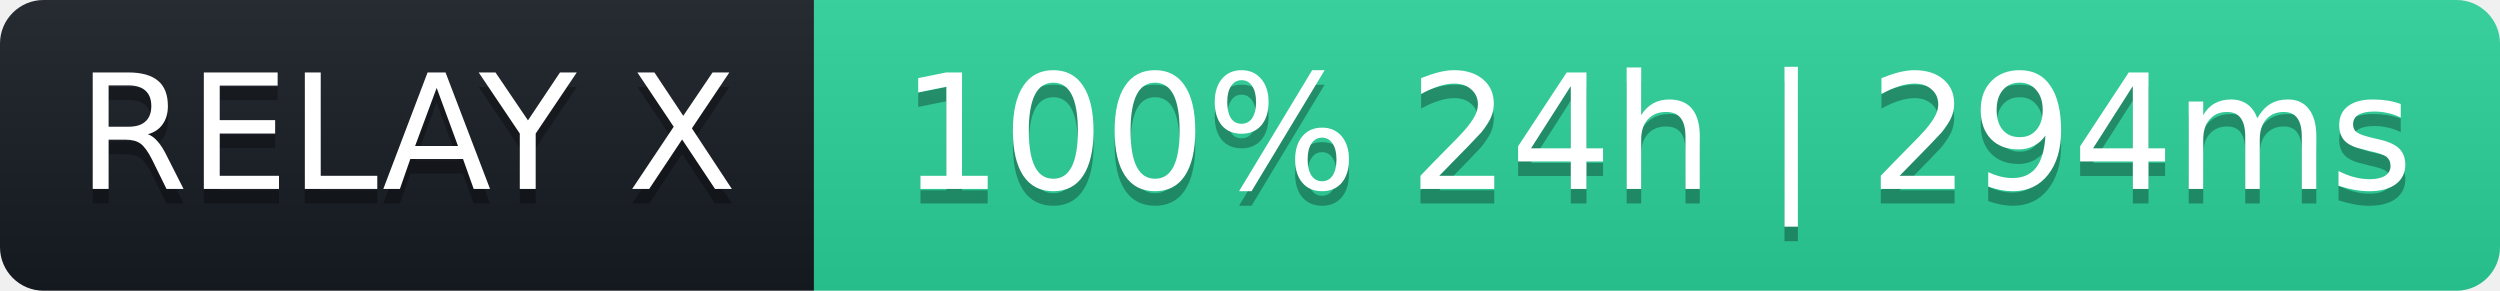
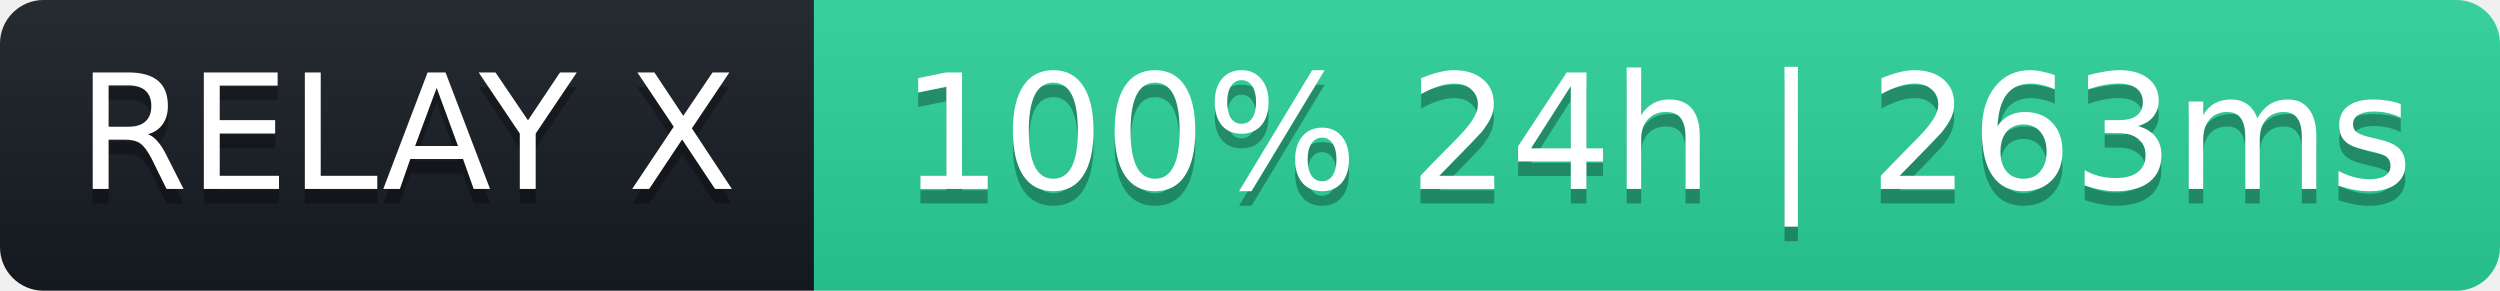
- <svg xmlns="http://www.w3.org/2000/svg" width="172" height="20" role="img" aria-label="RELAY X: 100% 24h | 294ms">
+ <svg xmlns="http://www.w3.org/2000/svg" width="172" height="20" role="img" aria-label="RELAY X: 100% 24h | 263ms">
  <linearGradient id="s" x2="0" y2="100%">
    <stop offset="0" stop-color="#bbb" stop-opacity=".1" />
    <stop offset="1" stop-opacity=".1" />
  </linearGradient>
  <clipPath id="r">
    <rect width="172" height="20" rx="3" fill="#fff" />
  </clipPath>
  <g clip-path="url(#r)">
    <rect width="56" height="20" fill="#161b22" />
    <rect x="56" width="116" height="20" fill="#2ad39b" />
    <rect width="172" height="20" fill="url(#s)" />
  </g>
  <g fill="#fff" text-anchor="middle" font-family="Verdana,Geneva,DejaVu Sans,sans-serif" font-size="11">
    <text x="28" y="14" fill="#000" fill-opacity=".3">RELAY X</text>
    <text x="28" y="13">RELAY X</text>
-     <text x="114" y="14" fill="#000" fill-opacity=".3">100% 24h | 294ms</text>
-     <text x="114" y="13">100% 24h | 294ms</text>
+     <text x="114" y="14" fill="#000" fill-opacity=".3">100% 24h | 263ms</text>
+     <text x="114" y="13">100% 24h | 263ms</text>
  </g>
</svg>
